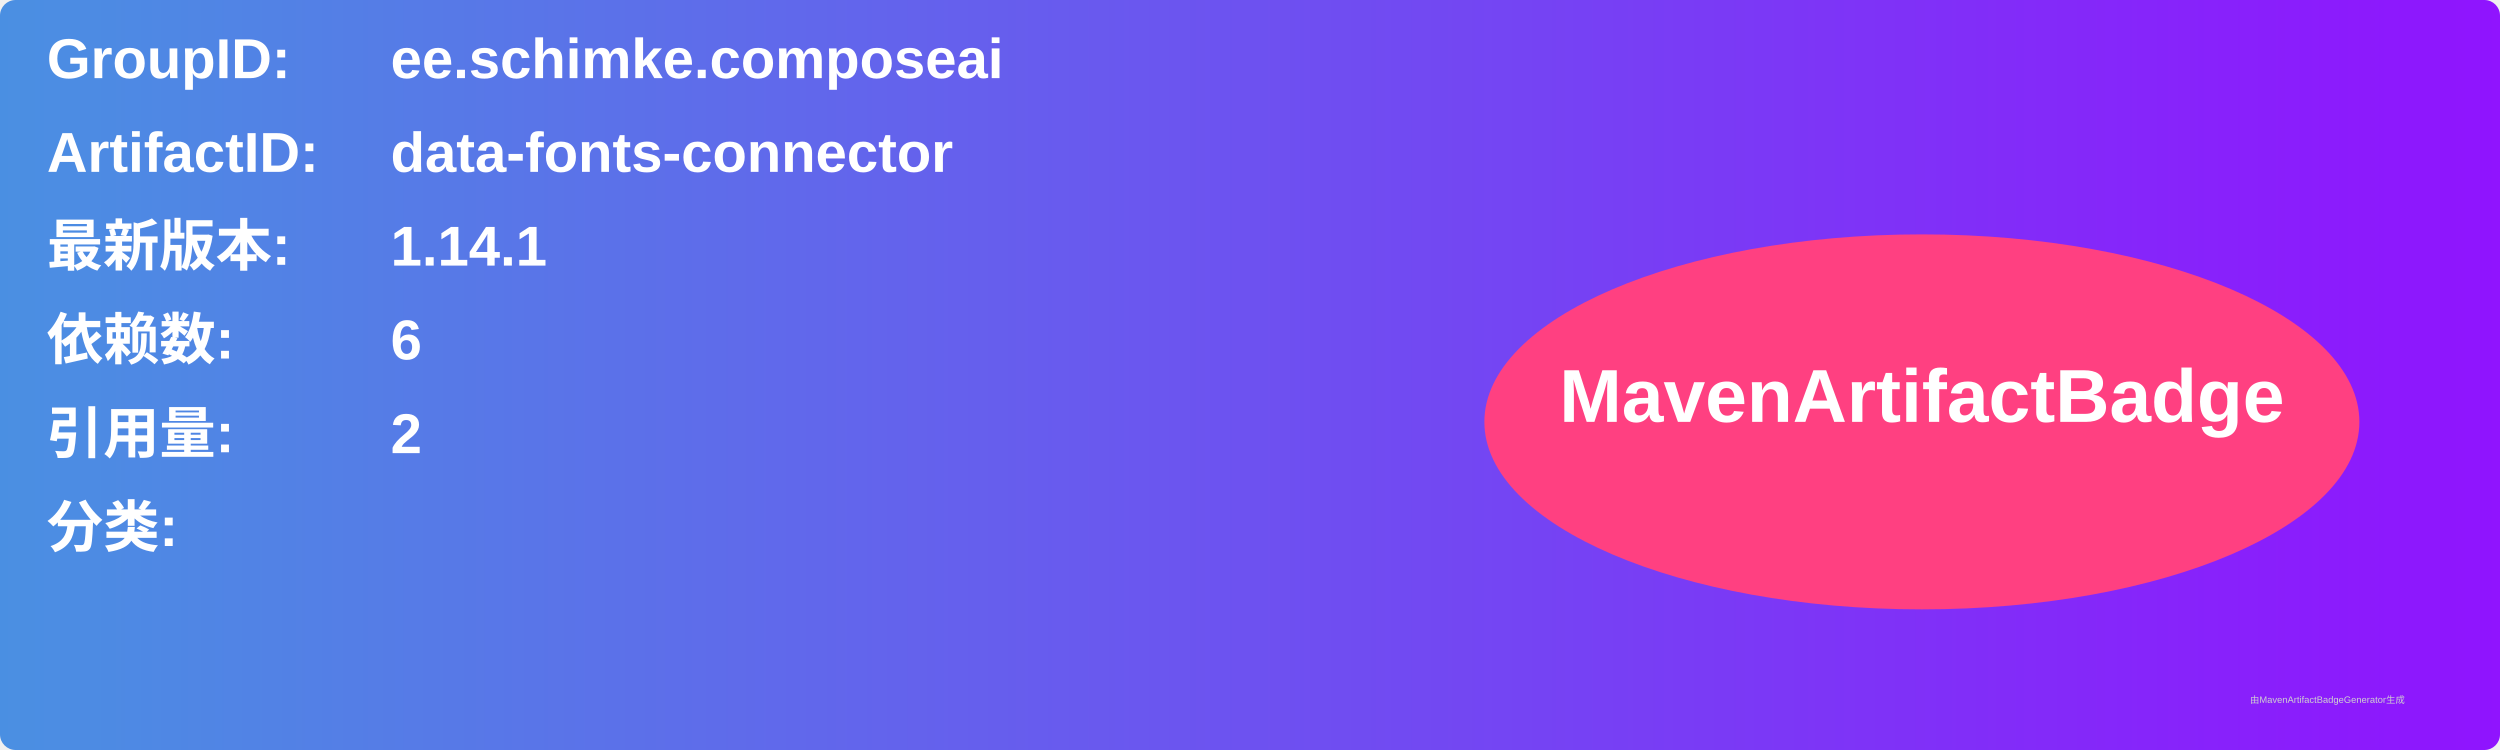
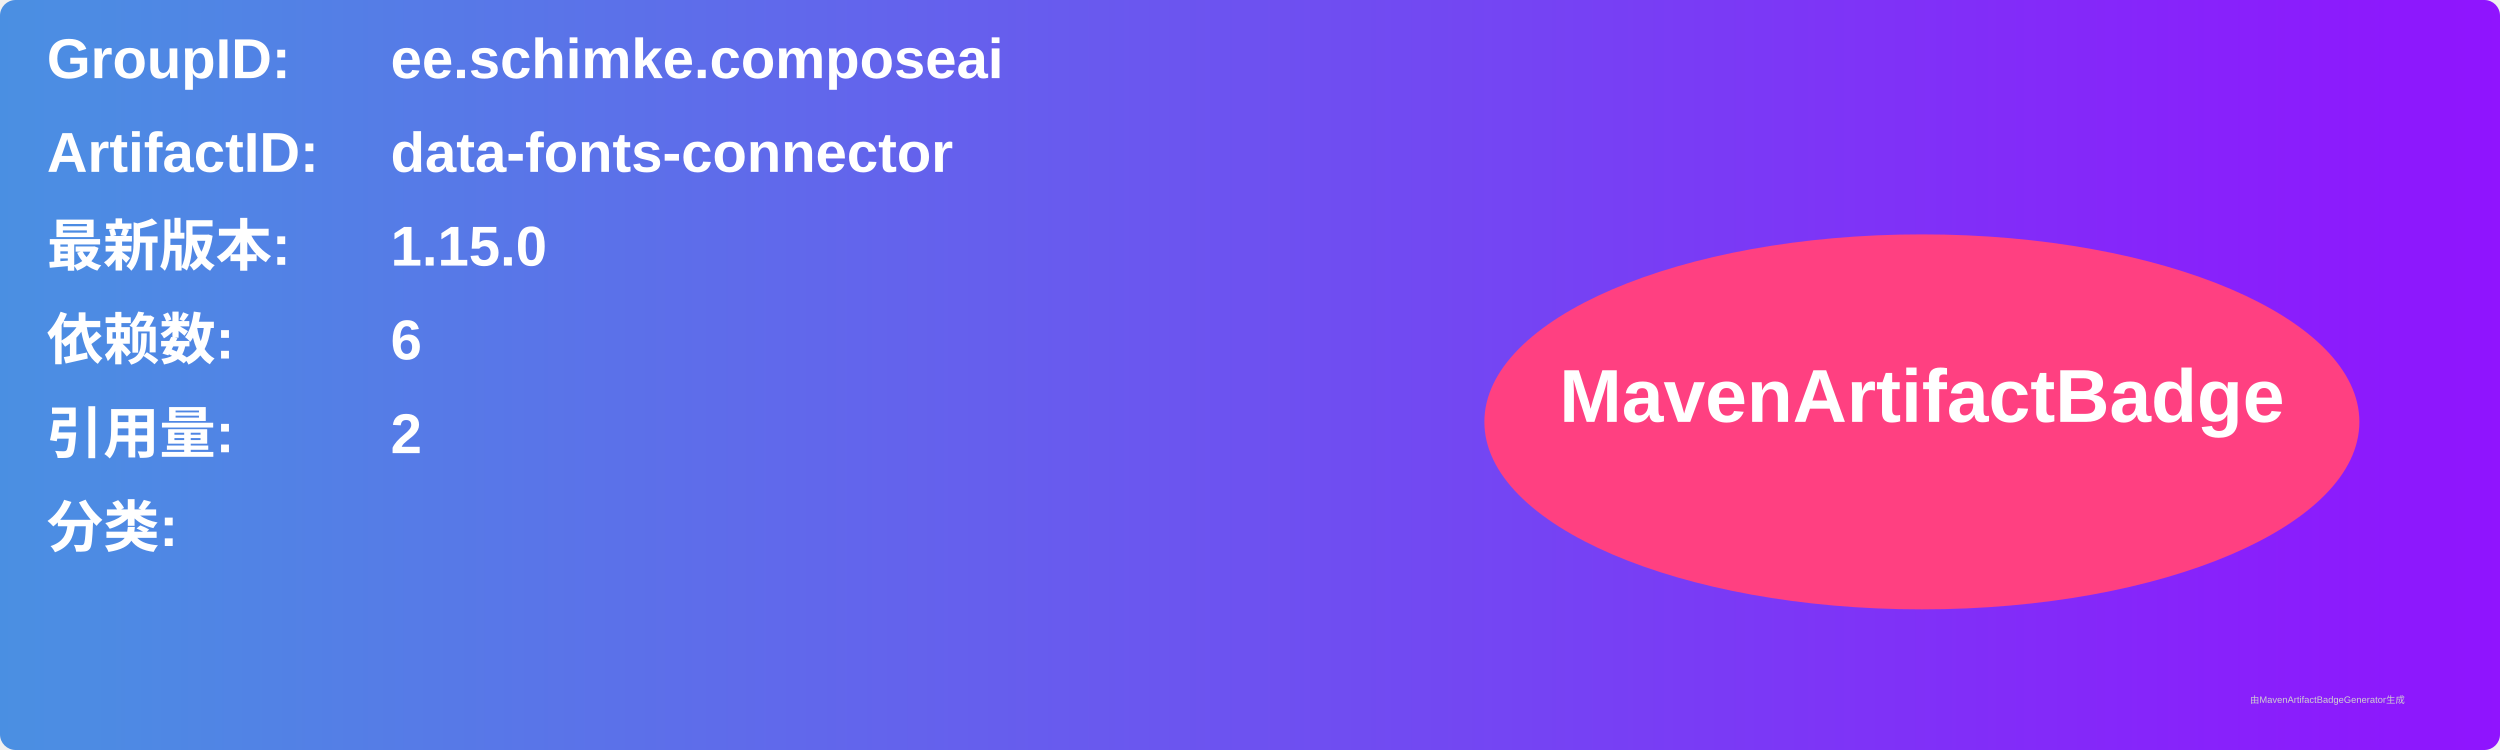
<svg xmlns="http://www.w3.org/2000/svg" width="800" height="240" viewBox="0 0 800 240">
  <linearGradient id="grad" x1="0%" y1="0%" x2="100%" y2="0%">
    <stop offset="0%" stop-color="#4a90e2" />
    <stop offset="100%" stop-color="#9013fe" />
  </linearGradient>
  <rect width="100%" height="100%" rx="5" ry="5" fill="url(#grad)" />
  <g transform="translate(15, 15)">
    <text x="0" y="10" font-family="Arial" font-size="18" fill="white" font-weight="bold" width="260">GroupID:</text>
    <text x="110" y="10" font-family="Arial" font-size="18" fill="white" font-weight="bold" width="460">ee.schimke.composeai</text>
    <text x="0" y="40" font-family="Arial" font-size="18" fill="white" font-weight="bold" width="260">ArtifactID:</text>
    <text x="110" y="40" font-family="Arial" font-size="18" fill="white" font-weight="bold" width="460">data-fonts-connector</text>
    <text x="0" y="70" font-family="Arial" font-size="18" fill="white" font-weight="bold">最新版本:</text>
    <text x="110" y="70" font-family="Arial" font-size="18" fill="white" font-weight="bold">
-       <tspan font-weight="bold">1.14.1</tspan>
+       <tspan font-weight="bold">1.15.0</tspan>
    </text>
    <text x="0" y="100" font-family="Arial" font-size="18" fill="white" font-weight="bold">依赖数: </text>
    <text x="110" y="100" font-family="Arial" font-size="18" fill="white">
      <tspan font-weight="bold">6</tspan>
    </text>
    <text x="0" y="130" font-family="Arial" font-size="18" fill="white" font-weight="bold">引用量: </text>
    <text x="110" y="130" font-family="Arial" font-size="18" fill="white">
      <tspan font-weight="bold">2</tspan>
    </text>
    <text x="0" y="160" font-family="Arial" font-size="18" fill="white" font-weight="bold">分类:</text>
    <text x="10" y="190" font-family="Arial" font-size="10" fill="white">
      <tspan font-weight="bold" />
    </text>
    <ellipse cx="600" cy="120" rx="140" ry="60" fill="#ff4081" />
    <text x="600" y="120" text-anchor="middle" font-family="Arial" font-size="24" fill="white" font-weight="bold">MavenArtifactBadge</text>
  </g>
  <text x="720" y="225" font-family="Arial" font-size="3" fill="#d0d0d0">由MavenArtifactBadgeGenerator生成</text>
</svg>
